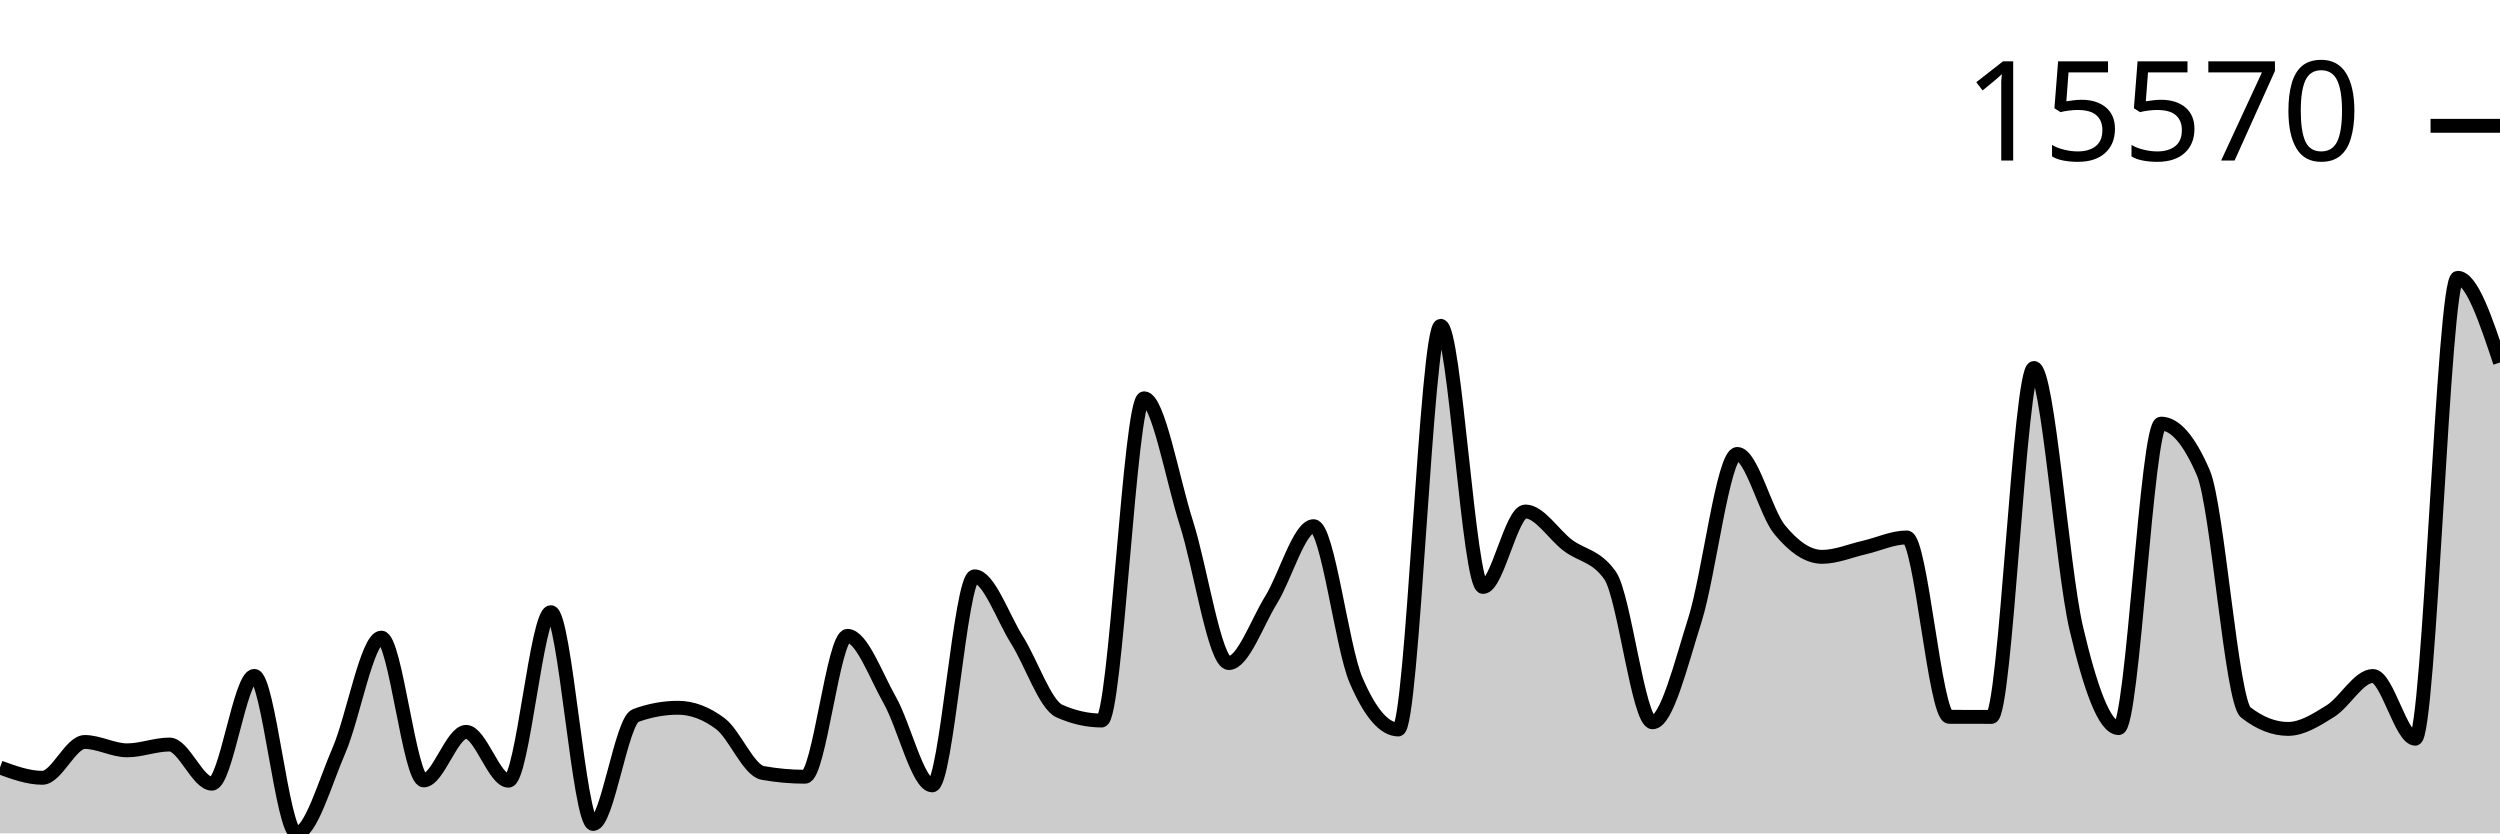
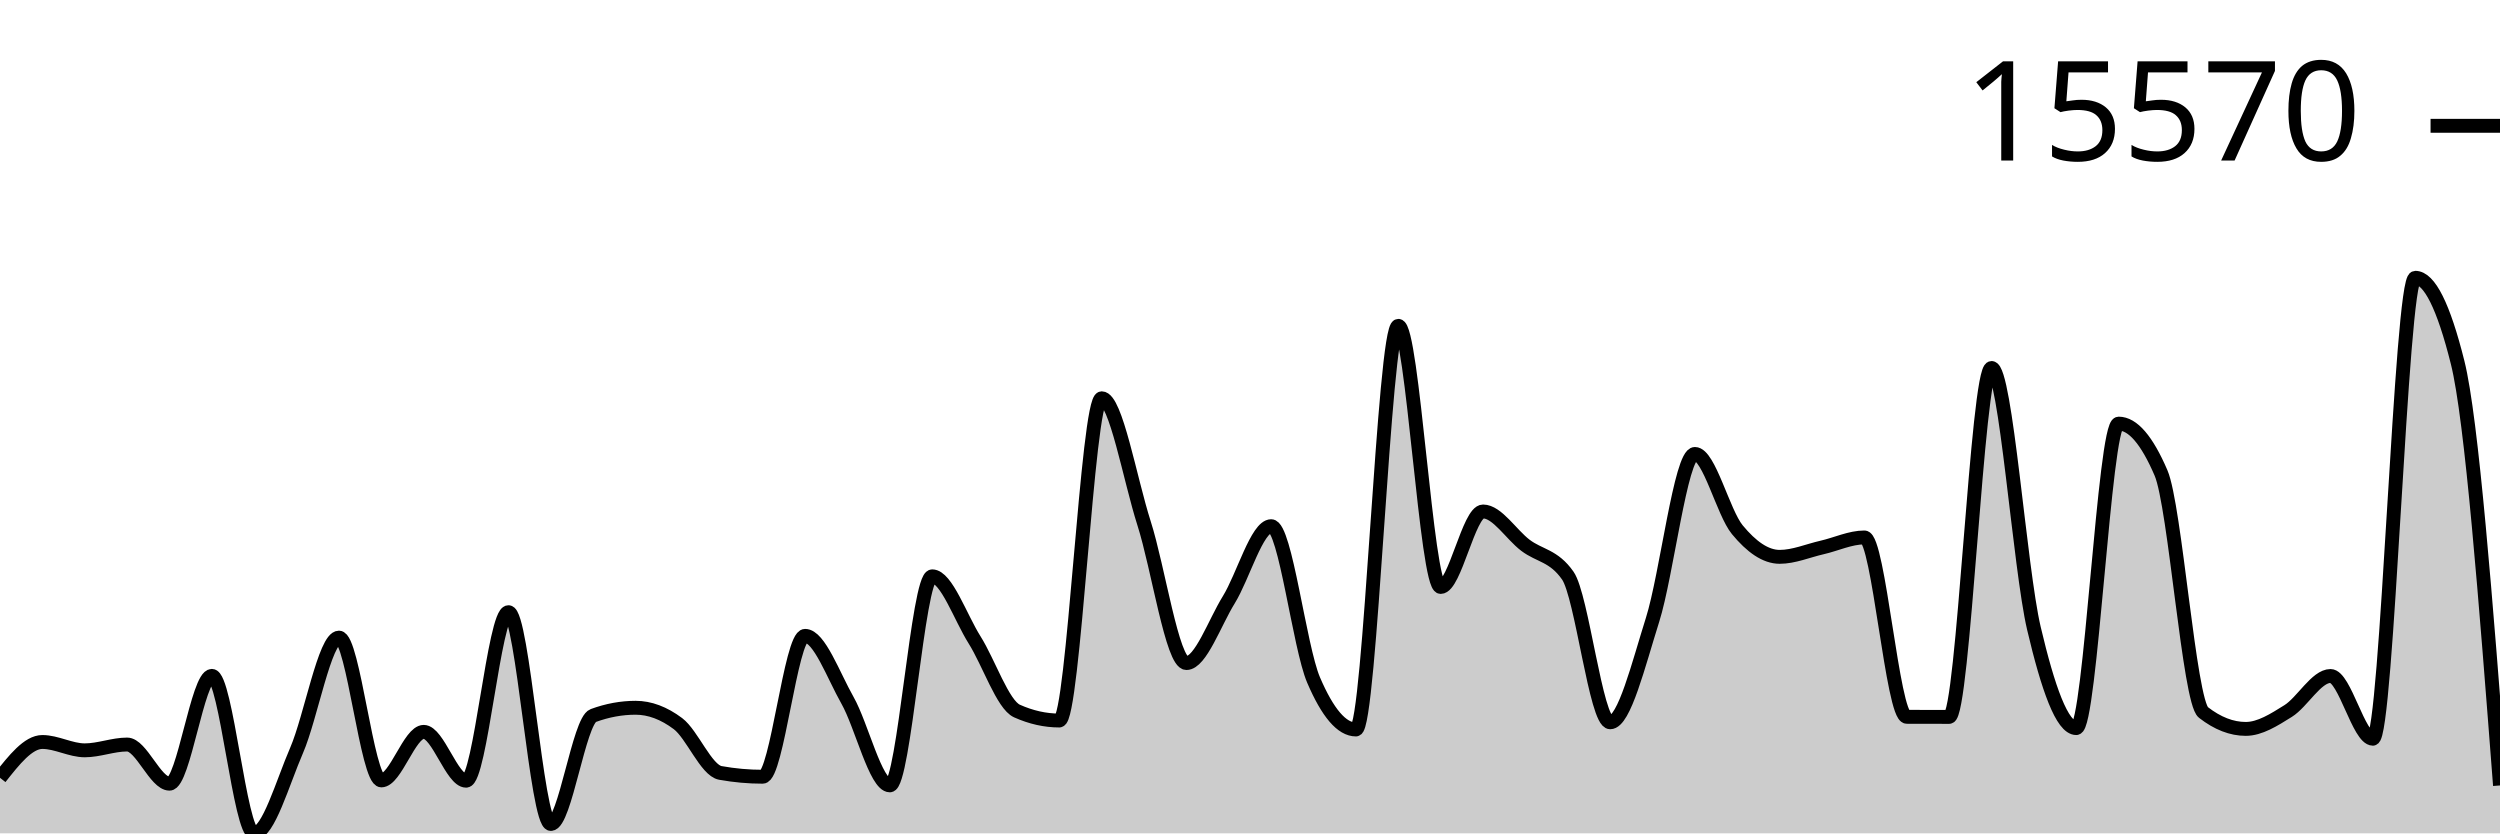
<svg xmlns="http://www.w3.org/2000/svg" viewBox="0 0 180 60">
  <g transform="translate(0,20)">
-     <path class="area" fill="rgba(0, 0, 0, 0.2)" d="M0,35.26C1.017,35.63,2.034,36.001,3.051,36.001C4.068,36.001,5.085,33.423,6.102,33.423C7.119,33.423,8.136,34.024,9.153,34.024C10.169,34.024,11.186,33.606,12.203,33.606C13.22,33.606,14.237,36.425,15.254,36.425C16.271,36.425,17.288,28.662,18.305,28.662C19.322,28.662,20.339,40,21.356,40C22.373,40,23.39,36.373,24.407,34.024C25.424,31.675,26.441,25.907,27.458,25.907C28.475,25.907,29.492,36.19,30.508,36.19C31.525,36.19,32.542,32.694,33.559,32.694C34.576,32.694,35.593,36.211,36.61,36.211C37.627,36.211,38.644,24.077,39.661,24.077C40.678,24.077,41.695,39.326,42.712,39.326C43.729,39.326,44.746,31.894,45.763,31.52C46.78,31.146,47.797,30.959,48.814,30.959C49.831,30.959,50.847,31.34,51.864,32.102C52.881,32.865,53.898,35.467,54.915,35.65C55.932,35.833,56.949,35.925,57.966,35.925C58.983,35.925,60,25.782,61.017,25.782C62.034,25.782,63.051,28.625,64.068,30.419C65.085,32.213,66.102,36.547,67.119,36.547C68.136,36.547,69.153,21.496,70.169,21.496C71.186,21.496,72.203,24.456,73.22,26.072C74.237,27.688,75.254,30.738,76.271,31.193C77.288,31.649,78.305,31.877,79.322,31.877C80.339,31.877,81.356,8.675,82.373,8.675C83.39,8.675,84.407,14.503,85.424,17.68C86.441,20.858,87.458,27.74,88.475,27.74C89.492,27.74,90.508,24.823,91.525,23.18C92.542,21.537,93.559,17.885,94.576,17.885C95.593,17.885,96.61,26.58,97.627,28.958C98.644,31.335,99.661,32.523,100.678,32.523C101.695,32.523,102.712,3.459,103.729,3.459C104.746,3.459,105.763,22.262,106.78,22.262C107.797,22.262,108.814,16.826,109.831,16.826C110.847,16.826,111.864,18.491,112.881,19.26C113.898,20.03,114.915,19.988,115.932,21.444C116.949,22.9,117.966,32.005,118.983,32.005C120,32.005,121.017,27.849,122.034,24.629C123.051,21.409,124.068,12.684,125.085,12.684C126.102,12.684,127.119,16.903,128.136,18.138C129.153,19.373,130.169,20.093,131.186,20.093C132.203,20.093,133.22,19.652,134.237,19.419C135.254,19.186,136.271,18.696,137.288,18.696C138.305,18.696,139.322,31.607,140.339,31.611C141.356,31.615,142.373,31.617,143.39,31.617C144.407,31.617,145.424,6.494,146.441,6.494C147.458,6.494,148.475,20.918,149.492,25.239C150.508,29.56,151.525,32.423,152.542,32.423C153.559,32.423,154.576,10.5,155.593,10.5C156.61,10.5,157.627,11.683,158.644,14.05C159.661,16.417,160.678,30.503,161.695,31.294C162.712,32.085,163.729,32.481,164.746,32.481C165.763,32.481,166.78,31.828,167.797,31.193C168.814,30.558,169.831,28.671,170.847,28.671C171.864,28.671,172.881,33.188,173.898,33.188C174.915,33.188,175.932,0,176.949,0C177.966,0,178.983,3.049,180,6.098L180,40C178.983,40,177.966,40,176.949,40C175.932,40,174.915,40,173.898,40C172.881,40,171.864,40,170.847,40C169.831,40,168.814,40,167.797,40C166.78,40,165.763,40,164.746,40C163.729,40,162.712,40,161.695,40C160.678,40,159.661,40,158.644,40C157.627,40,156.61,40,155.593,40C154.576,40,153.559,40,152.542,40C151.525,40,150.508,40,149.492,40C148.475,40,147.458,40,146.441,40C145.424,40,144.407,40,143.39,40C142.373,40,141.356,40,140.339,40C139.322,40,138.305,40,137.288,40C136.271,40,135.254,40,134.237,40C133.22,40,132.203,40,131.186,40C130.169,40,129.153,40,128.136,40C127.119,40,126.102,40,125.085,40C124.068,40,123.051,40,122.034,40C121.017,40,120,40,118.983,40C117.966,40,116.949,40,115.932,40C114.915,40,113.898,40,112.881,40C111.864,40,110.847,40,109.831,40C108.814,40,107.797,40,106.78,40C105.763,40,104.746,40,103.729,40C102.712,40,101.695,40,100.678,40C99.661,40,98.644,40,97.627,40C96.61,40,95.593,40,94.576,40C93.559,40,92.542,40,91.525,40C90.508,40,89.492,40,88.475,40C87.458,40,86.441,40,85.424,40C84.407,40,83.39,40,82.373,40C81.356,40,80.339,40,79.322,40C78.305,40,77.288,40,76.271,40C75.254,40,74.237,40,73.22,40C72.203,40,71.186,40,70.169,40C69.153,40,68.136,40,67.119,40C66.102,40,65.085,40,64.068,40C63.051,40,62.034,40,61.017,40C60,40,58.983,40,57.966,40C56.949,40,55.932,40,54.915,40C53.898,40,52.881,40,51.864,40C50.847,40,49.831,40,48.814,40C47.797,40,46.78,40,45.763,40C44.746,40,43.729,40,42.712,40C41.695,40,40.678,40,39.661,40C38.644,40,37.627,40,36.61,40C35.593,40,34.576,40,33.559,40C32.542,40,31.525,40,30.508,40C29.492,40,28.475,40,27.458,40C26.441,40,25.424,40,24.407,40C23.39,40,22.373,40,21.356,40C20.339,40,19.322,40,18.305,40C17.288,40,16.271,40,15.254,40C14.237,40,13.22,40,12.203,40C11.186,40,10.169,40,9.153,40C8.136,40,7.119,40,6.102,40C5.085,40,4.068,40,3.051,40C2.034,40,1.017,40,0,40Z" />
-     <path class="line" stroke="black" fill="none" d="M0,35.26C1.017,35.63,2.034,36.001,3.051,36.001C4.068,36.001,5.085,33.423,6.102,33.423C7.119,33.423,8.136,34.024,9.153,34.024C10.169,34.024,11.186,33.606,12.203,33.606C13.22,33.606,14.237,36.425,15.254,36.425C16.271,36.425,17.288,28.662,18.305,28.662C19.322,28.662,20.339,40,21.356,40C22.373,40,23.39,36.373,24.407,34.024C25.424,31.675,26.441,25.907,27.458,25.907C28.475,25.907,29.492,36.19,30.508,36.19C31.525,36.19,32.542,32.694,33.559,32.694C34.576,32.694,35.593,36.211,36.61,36.211C37.627,36.211,38.644,24.077,39.661,24.077C40.678,24.077,41.695,39.326,42.712,39.326C43.729,39.326,44.746,31.894,45.763,31.52C46.78,31.146,47.797,30.959,48.814,30.959C49.831,30.959,50.847,31.34,51.864,32.102C52.881,32.865,53.898,35.467,54.915,35.65C55.932,35.833,56.949,35.925,57.966,35.925C58.983,35.925,60,25.782,61.017,25.782C62.034,25.782,63.051,28.625,64.068,30.419C65.085,32.213,66.102,36.547,67.119,36.547C68.136,36.547,69.153,21.496,70.169,21.496C71.186,21.496,72.203,24.456,73.22,26.072C74.237,27.688,75.254,30.738,76.271,31.193C77.288,31.649,78.305,31.877,79.322,31.877C80.339,31.877,81.356,8.675,82.373,8.675C83.39,8.675,84.407,14.503,85.424,17.68C86.441,20.858,87.458,27.74,88.475,27.74C89.492,27.74,90.508,24.823,91.525,23.18C92.542,21.537,93.559,17.885,94.576,17.885C95.593,17.885,96.61,26.58,97.627,28.958C98.644,31.335,99.661,32.523,100.678,32.523C101.695,32.523,102.712,3.459,103.729,3.459C104.746,3.459,105.763,22.262,106.78,22.262C107.797,22.262,108.814,16.826,109.831,16.826C110.847,16.826,111.864,18.491,112.881,19.26C113.898,20.03,114.915,19.988,115.932,21.444C116.949,22.9,117.966,32.005,118.983,32.005C120,32.005,121.017,27.849,122.034,24.629C123.051,21.409,124.068,12.684,125.085,12.684C126.102,12.684,127.119,16.903,128.136,18.138C129.153,19.373,130.169,20.093,131.186,20.093C132.203,20.093,133.22,19.652,134.237,19.419C135.254,19.186,136.271,18.696,137.288,18.696C138.305,18.696,139.322,31.607,140.339,31.611C141.356,31.615,142.373,31.617,143.39,31.617C144.407,31.617,145.424,6.494,146.441,6.494C147.458,6.494,148.475,20.918,149.492,25.239C150.508,29.56,151.525,32.423,152.542,32.423C153.559,32.423,154.576,10.5,155.593,10.5C156.61,10.5,157.627,11.683,158.644,14.05C159.661,16.417,160.678,30.503,161.695,31.294C162.712,32.085,163.729,32.481,164.746,32.481C165.763,32.481,166.78,31.828,167.797,31.193C168.814,30.558,169.831,28.671,170.847,28.671C171.864,28.671,172.881,33.188,173.898,33.188C174.915,33.188,175.932,0,176.949,0C177.966,0,178.983,3.049,180,6.098" />
+     <path class="area" fill="rgba(0, 0, 0, 0.2)" d="M0,36.001C1.017,34.712,2.034,33.423,3.051,33.423C4.068,33.423,5.085,34.024,6.102,34.024C7.119,34.024,8.136,33.606,9.153,33.606C10.169,33.606,11.186,36.425,12.203,36.425C13.22,36.425,14.237,28.662,15.254,28.662C16.271,28.662,17.288,40,18.305,40C19.322,40,20.339,36.373,21.356,34.024C22.373,31.675,23.39,25.907,24.407,25.907C25.424,25.907,26.441,36.19,27.458,36.19C28.475,36.19,29.492,32.694,30.508,32.694C31.525,32.694,32.542,36.211,33.559,36.211C34.576,36.211,35.593,24.077,36.61,24.077C37.627,24.077,38.644,39.326,39.661,39.326C40.678,39.326,41.695,31.894,42.712,31.52C43.729,31.146,44.746,30.959,45.763,30.959C46.78,30.959,47.797,31.34,48.814,32.102C49.831,32.865,50.847,35.467,51.864,35.65C52.881,35.833,53.898,35.925,54.915,35.925C55.932,35.925,56.949,25.782,57.966,25.782C58.983,25.782,60,28.625,61.017,30.419C62.034,32.213,63.051,36.547,64.068,36.547C65.085,36.547,66.102,21.496,67.119,21.496C68.136,21.496,69.153,24.456,70.169,26.072C71.186,27.688,72.203,30.738,73.22,31.193C74.237,31.649,75.254,31.877,76.271,31.877C77.288,31.877,78.305,8.675,79.322,8.675C80.339,8.675,81.356,14.503,82.373,17.68C83.39,20.858,84.407,27.74,85.424,27.74C86.441,27.74,87.458,24.823,88.475,23.18C89.492,21.537,90.508,17.885,91.525,17.885C92.542,17.885,93.559,26.58,94.576,28.958C95.593,31.335,96.61,32.523,97.627,32.523C98.644,32.523,99.661,3.459,100.678,3.459C101.695,3.459,102.712,22.262,103.729,22.262C104.746,22.262,105.763,16.826,106.78,16.826C107.797,16.826,108.814,18.491,109.831,19.26C110.847,20.03,111.864,19.988,112.881,21.444C113.898,22.9,114.915,32.005,115.932,32.005C116.949,32.005,117.966,27.849,118.983,24.629C120,21.409,121.017,12.684,122.034,12.684C123.051,12.684,124.068,16.903,125.085,18.138C126.102,19.373,127.119,20.093,128.136,20.093C129.153,20.093,130.169,19.652,131.186,19.419C132.203,19.186,133.22,18.696,134.237,18.696C135.254,18.696,136.271,31.607,137.288,31.611C138.305,31.615,139.322,31.617,140.339,31.617C141.356,31.617,142.373,6.494,143.39,6.494C144.407,6.494,145.424,20.918,146.441,25.239C147.458,29.56,148.475,32.423,149.492,32.423C150.508,32.423,151.525,10.5,152.542,10.5C153.559,10.5,154.576,11.683,155.593,14.05C156.61,16.417,157.627,30.503,158.644,31.294C159.661,32.085,160.678,32.481,161.695,32.481C162.712,32.481,163.729,31.828,164.746,31.193C165.763,30.558,166.78,28.671,167.797,28.671C168.814,28.671,169.831,33.188,170.847,33.188C171.864,33.188,172.881,0,173.898,0C174.915,0,175.932,2.033,176.949,6.098C177.966,10.163,178.983,23.358,180,36.553L180,40C178.983,40,177.966,40,176.949,40C175.932,40,174.915,40,173.898,40C172.881,40,171.864,40,170.847,40C169.831,40,168.814,40,167.797,40C166.78,40,165.763,40,164.746,40C163.729,40,162.712,40,161.695,40C160.678,40,159.661,40,158.644,40C157.627,40,156.61,40,155.593,40C154.576,40,153.559,40,152.542,40C151.525,40,150.508,40,149.492,40C148.475,40,147.458,40,146.441,40C145.424,40,144.407,40,143.39,40C142.373,40,141.356,40,140.339,40C139.322,40,138.305,40,137.288,40C136.271,40,135.254,40,134.237,40C133.22,40,132.203,40,131.186,40C130.169,40,129.153,40,128.136,40C127.119,40,126.102,40,125.085,40C124.068,40,123.051,40,122.034,40C121.017,40,120,40,118.983,40C117.966,40,116.949,40,115.932,40C114.915,40,113.898,40,112.881,40C111.864,40,110.847,40,109.831,40C108.814,40,107.797,40,106.78,40C105.763,40,104.746,40,103.729,40C102.712,40,101.695,40,100.678,40C99.661,40,98.644,40,97.627,40C96.61,40,95.593,40,94.576,40C93.559,40,92.542,40,91.525,40C90.508,40,89.492,40,88.475,40C87.458,40,86.441,40,85.424,40C84.407,40,83.39,40,82.373,40C81.356,40,80.339,40,79.322,40C78.305,40,77.288,40,76.271,40C75.254,40,74.237,40,73.22,40C72.203,40,71.186,40,70.169,40C69.153,40,68.136,40,67.119,40C66.102,40,65.085,40,64.068,40C63.051,40,62.034,40,61.017,40C60,40,58.983,40,57.966,40C56.949,40,55.932,40,54.915,40C53.898,40,52.881,40,51.864,40C50.847,40,49.831,40,48.814,40C47.797,40,46.78,40,45.763,40C44.746,40,43.729,40,42.712,40C41.695,40,40.678,40,39.661,40C38.644,40,37.627,40,36.61,40C35.593,40,34.576,40,33.559,40C32.542,40,31.525,40,30.508,40C29.492,40,28.475,40,27.458,40C26.441,40,25.424,40,24.407,40C23.39,40,22.373,40,21.356,40C20.339,40,19.322,40,18.305,40C17.288,40,16.271,40,15.254,40C14.237,40,13.22,40,12.203,40C11.186,40,10.169,40,9.153,40C8.136,40,7.119,40,6.102,40C5.085,40,4.068,40,3.051,40C2.034,40,1.017,40,0,40Z" />
+     <path class="line" stroke="black" fill="none" d="M0,36.001C1.017,34.712,2.034,33.423,3.051,33.423C4.068,33.423,5.085,34.024,6.102,34.024C7.119,34.024,8.136,33.606,9.153,33.606C10.169,33.606,11.186,36.425,12.203,36.425C13.22,36.425,14.237,28.662,15.254,28.662C16.271,28.662,17.288,40,18.305,40C19.322,40,20.339,36.373,21.356,34.024C22.373,31.675,23.39,25.907,24.407,25.907C25.424,25.907,26.441,36.19,27.458,36.19C28.475,36.19,29.492,32.694,30.508,32.694C31.525,32.694,32.542,36.211,33.559,36.211C34.576,36.211,35.593,24.077,36.61,24.077C37.627,24.077,38.644,39.326,39.661,39.326C40.678,39.326,41.695,31.894,42.712,31.52C43.729,31.146,44.746,30.959,45.763,30.959C46.78,30.959,47.797,31.34,48.814,32.102C49.831,32.865,50.847,35.467,51.864,35.65C52.881,35.833,53.898,35.925,54.915,35.925C55.932,35.925,56.949,25.782,57.966,25.782C58.983,25.782,60,28.625,61.017,30.419C62.034,32.213,63.051,36.547,64.068,36.547C65.085,36.547,66.102,21.496,67.119,21.496C68.136,21.496,69.153,24.456,70.169,26.072C71.186,27.688,72.203,30.738,73.22,31.193C74.237,31.649,75.254,31.877,76.271,31.877C77.288,31.877,78.305,8.675,79.322,8.675C80.339,8.675,81.356,14.503,82.373,17.68C83.39,20.858,84.407,27.74,85.424,27.74C86.441,27.74,87.458,24.823,88.475,23.18C89.492,21.537,90.508,17.885,91.525,17.885C92.542,17.885,93.559,26.58,94.576,28.958C95.593,31.335,96.61,32.523,97.627,32.523C98.644,32.523,99.661,3.459,100.678,3.459C101.695,3.459,102.712,22.262,103.729,22.262C104.746,22.262,105.763,16.826,106.78,16.826C107.797,16.826,108.814,18.491,109.831,19.26C110.847,20.03,111.864,19.988,112.881,21.444C113.898,22.9,114.915,32.005,115.932,32.005C116.949,32.005,117.966,27.849,118.983,24.629C120,21.409,121.017,12.684,122.034,12.684C123.051,12.684,124.068,16.903,125.085,18.138C126.102,19.373,127.119,20.093,128.136,20.093C129.153,20.093,130.169,19.652,131.186,19.419C132.203,19.186,133.22,18.696,134.237,18.696C135.254,18.696,136.271,31.607,137.288,31.611C138.305,31.615,139.322,31.617,140.339,31.617C141.356,31.617,142.373,6.494,143.39,6.494C144.407,6.494,145.424,20.918,146.441,25.239C147.458,29.56,148.475,32.423,149.492,32.423C150.508,32.423,151.525,10.5,152.542,10.5C153.559,10.5,154.576,11.683,155.593,14.05C156.61,16.417,157.627,30.503,158.644,31.294C159.661,32.085,160.678,32.481,161.695,32.481C162.712,32.481,163.729,31.828,164.746,31.193C165.763,30.558,166.78,28.671,167.797,28.671C168.814,28.671,169.831,33.188,170.847,33.188C171.864,33.188,172.881,0,173.898,0C174.915,0,175.932,2.033,176.949,6.098C177.966,10.163,178.983,23.358,180,36.553" />
    <path class="axis-ceiling" stroke-width="1" stroke="black" fill="none" d="M175,-10.942L180,-10.942" />
    <text class="axis-ceiling-label" font-family="sans-serif" text-anchor="end" font-size="10px" x="170" y="-8.442">15570</text>
  </g>
</svg>
